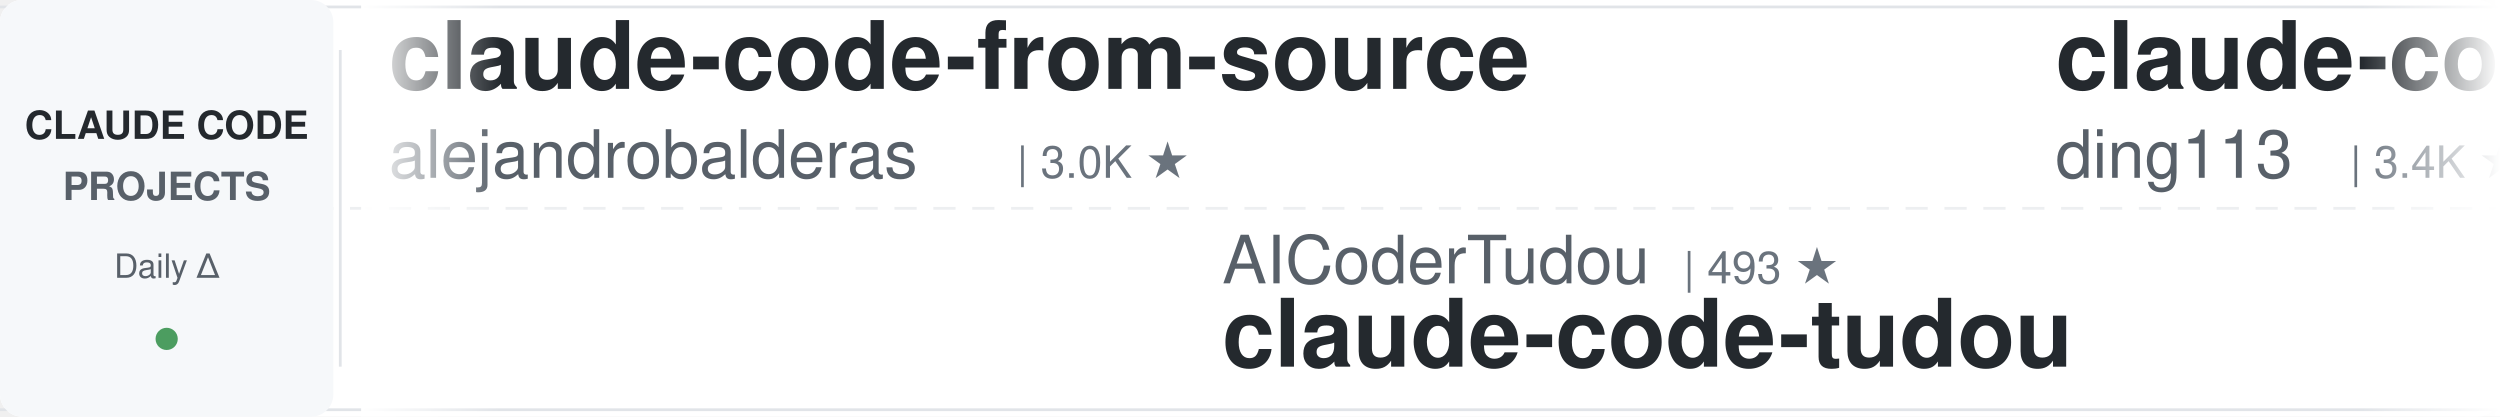
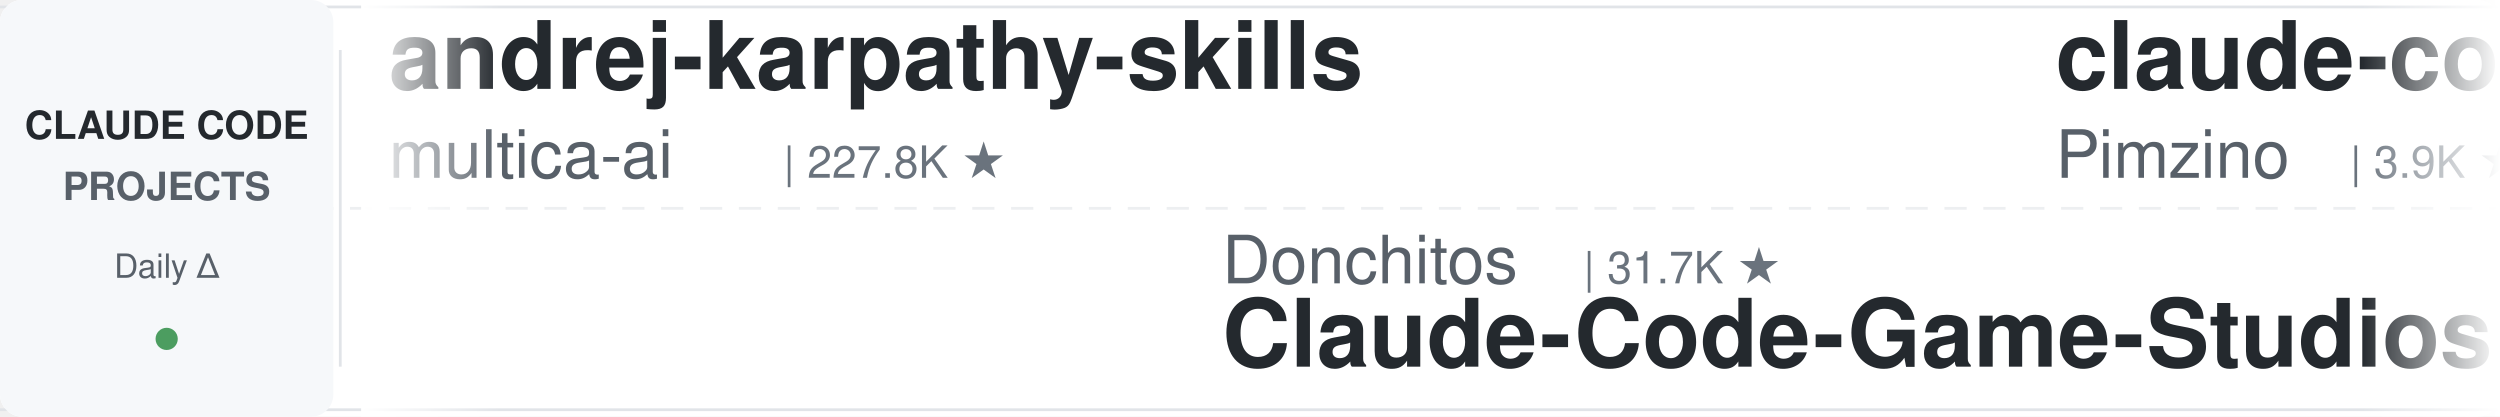
<svg xmlns="http://www.w3.org/2000/svg" width="900" height="150">
  <defs>
    <linearGradient id="leftFade" x1="0%" y1="0%" x2="100%" y2="0%">
      <stop offset="0%" style="stop-color:#ffffff;stop-opacity:1" />
      <stop offset="100%" style="stop-color:#ffffff;stop-opacity:0" />
    </linearGradient>
    <linearGradient id="rightFade" x1="0%" y1="0%" x2="100%" y2="0%">
      <stop offset="0%" style="stop-color:#ffffff;stop-opacity:0" />
      <stop offset="100%" style="stop-color:#ffffff;stop-opacity:1" />
    </linearGradient>
  </defs>
  <rect width="900" height="150" fill="#ffffff" rx="8" />
  <rect x="0" y="2" width="900" height="1" fill="#e1e4e8" />
  <rect x="0" y="147" width="900" height="1" fill="#e1e4e8" />
  <line x1="0" y1="75" x2="900" y2="75" stroke="#e1e4e8" stroke-width="1" stroke-dasharray="8 6" opacity="0.6" />
  <rect x="0" y="0" width="120" height="150" fill="#f6f8fa" rx="8" />
  <text x="60" y="50" font-family="-apple-system, BlinkMacSystemFont, 'Segoe UI', Helvetica, Arial, sans-serif" font-size="14" font-weight="600" fill="#24292e" text-anchor="middle">CLAUDE CODE</text>
  <text x="60" y="72" font-family="-apple-system, BlinkMacSystemFont, 'Segoe UI', Helvetica, Arial, sans-serif" font-size="14" font-weight="600" fill="#586069" text-anchor="middle">PROJECTS</text>
  <text x="60" y="100" font-family="-apple-system, BlinkMacSystemFont, 'Segoe UI', Helvetica, Arial, sans-serif" font-size="12" font-weight="500" fill="#586069" text-anchor="middle">Daily Δ</text>
  <circle cx="60" cy="122" r="4" fill="#22863a" opacity="0.8" />
  <rect x="122" y="18" width="1" height="114" fill="#e1e4e8" />
  <clipPath id="tickerClip">
    <rect x="130" y="0" width="770" height="150" />
  </clipPath>
  <g clip-path="url(#tickerClip)">
    <g id="tickerItems">
      <animateTransform attributeName="transform" attributeType="XML" type="translate" from="0 0" to="-3000 0" dur="54s" repeatCount="indefinite" />
      <g transform="translate(0, 0)">
-         <text x="140" y="32" font-family="-apple-system, BlinkMacSystemFont, 'Segoe UI', Helvetica, Arial, sans-serif" font-size="34" font-weight="600" fill="#24292e">claude-code-from-source</text>
-         <text x="140" y="64" font-family="-apple-system, BlinkMacSystemFont, 'Segoe UI', Helvetica, Arial, sans-serif" font-size="24" font-weight="400" fill="#586069">alejandrobalderas</text>
-         <text x="366" y="64" font-family="-apple-system, BlinkMacSystemFont, 'Segoe UI', Helvetica, Arial, sans-serif" font-size="16" font-weight="500" fill="#6a737d">| 3.0K ★</text>
+         <text x="140" y="32" font-family="-apple-system, BlinkMacSystemFont, 'Segoe UI', Helvetica, Arial, sans-serif" font-size="34" font-weight="600" fill="#24292e">andrej-karpathy-skills</text>
+         <text x="140" y="64" font-family="-apple-system, BlinkMacSystemFont, 'Segoe UI', Helvetica, Arial, sans-serif" font-size="24" font-weight="400" fill="#586069">multica-ai</text>
+         <text x="282" y="64" font-family="-apple-system, BlinkMacSystemFont, 'Segoe UI', Helvetica, Arial, sans-serif" font-size="16" font-weight="500" fill="#6a737d">| 227.8K ★</text>
      </g>
      <g transform="translate(300, 0)">
-         <text x="140" y="102" font-family="-apple-system, BlinkMacSystemFont, 'Segoe UI', Helvetica, Arial, sans-serif" font-size="24" font-weight="400" fill="#586069">AICoderTudou</text>
-         <text x="306" y="102" font-family="-apple-system, BlinkMacSystemFont, 'Segoe UI', Helvetica, Arial, sans-serif" font-size="16" font-weight="500" fill="#6a737d">| 493 ★</text>
-         <text x="140" y="132" font-family="-apple-system, BlinkMacSystemFont, 'Segoe UI', Helvetica, Arial, sans-serif" font-size="34" font-weight="600" fill="#24292e">claude-code-tudou</text>
+         <text x="140" y="102" font-family="-apple-system, BlinkMacSystemFont, 'Segoe UI', Helvetica, Arial, sans-serif" font-size="24" font-weight="400" fill="#586069">Donchitos</text>
+         <text x="270" y="102" font-family="-apple-system, BlinkMacSystemFont, 'Segoe UI', Helvetica, Arial, sans-serif" font-size="16" font-weight="500" fill="#6a737d">| 31.7K ★</text>
+         <text x="140" y="132" font-family="-apple-system, BlinkMacSystemFont, 'Segoe UI', Helvetica, Arial, sans-serif" font-size="34" font-weight="600" fill="#24292e">Claude-Code-Game-Studios</text>
      </g>
      <g transform="translate(600, 0)">
-         <text x="140" y="32" font-family="-apple-system, BlinkMacSystemFont, 'Segoe UI', Helvetica, Arial, sans-serif" font-size="34" font-weight="600" fill="#24292e">claude-code-hub</text>
-         <text x="140" y="64" font-family="-apple-system, BlinkMacSystemFont, 'Segoe UI', Helvetica, Arial, sans-serif" font-size="24" font-weight="400" fill="#586069">ding113</text>
-         <text x="246" y="64" font-family="-apple-system, BlinkMacSystemFont, 'Segoe UI', Helvetica, Arial, sans-serif" font-size="16" font-weight="500" fill="#6a737d">| 3.4K ★</text>
+         <text x="140" y="32" font-family="-apple-system, BlinkMacSystemFont, 'Segoe UI', Helvetica, Arial, sans-serif" font-size="34" font-weight="600" fill="#24292e">claude-code-spec-workflo...</text>
+         <text x="140" y="64" font-family="-apple-system, BlinkMacSystemFont, 'Segoe UI', Helvetica, Arial, sans-serif" font-size="24" font-weight="400" fill="#586069">Pimzino</text>
+         <text x="246" y="64" font-family="-apple-system, BlinkMacSystemFont, 'Segoe UI', Helvetica, Arial, sans-serif" font-size="16" font-weight="500" fill="#6a737d">| 3.9K ★</text>
      </g>
      <g transform="translate(900, 0)">
-         <text x="140" y="102" font-family="-apple-system, BlinkMacSystemFont, 'Segoe UI', Helvetica, Arial, sans-serif" font-size="24" font-weight="400" fill="#586069">Pimzino</text>
-         <text x="246" y="102" font-family="-apple-system, BlinkMacSystemFont, 'Segoe UI', Helvetica, Arial, sans-serif" font-size="16" font-weight="500" fill="#6a737d">| 3.9K ★</text>
-         <text x="140" y="132" font-family="-apple-system, BlinkMacSystemFont, 'Segoe UI', Helvetica, Arial, sans-serif" font-size="34" font-weight="600" fill="#24292e">claude-code-spec-workflo...</text>
+         <text x="140" y="102" font-family="-apple-system, BlinkMacSystemFont, 'Segoe UI', Helvetica, Arial, sans-serif" font-size="24" font-weight="400" fill="#586069">lorryjovens-hub</text>
+         <text x="342" y="102" font-family="-apple-system, BlinkMacSystemFont, 'Segoe UI', Helvetica, Arial, sans-serif" font-size="16" font-weight="500" fill="#6a737d">| 1.7K ★</text>
+         <text x="140" y="132" font-family="-apple-system, BlinkMacSystemFont, 'Segoe UI', Helvetica, Arial, sans-serif" font-size="34" font-weight="600" fill="#24292e">claude-code-rust</text>
      </g>
      <g transform="translate(1200, 0)">
-         <text x="140" y="32" font-family="-apple-system, BlinkMacSystemFont, 'Segoe UI', Helvetica, Arial, sans-serif" font-size="34" font-weight="600" fill="#24292e">claude-code-source</text>
-         <text x="140" y="64" font-family="-apple-system, BlinkMacSystemFont, 'Segoe UI', Helvetica, Arial, sans-serif" font-size="24" font-weight="400" fill="#586069">JrCx7scC</text>
-         <text x="258" y="64" font-family="-apple-system, BlinkMacSystemFont, 'Segoe UI', Helvetica, Arial, sans-serif" font-size="16" font-weight="500" fill="#6a737d">| 375 ★</text>
+         <text x="140" y="32" font-family="-apple-system, BlinkMacSystemFont, 'Segoe UI', Helvetica, Arial, sans-serif" font-size="34" font-weight="600" fill="#24292e">claude-code-video-toolki...</text>
+         <text x="140" y="64" font-family="-apple-system, BlinkMacSystemFont, 'Segoe UI', Helvetica, Arial, sans-serif" font-size="24" font-weight="400" fill="#586069">digitalsamba</text>
+         <text x="306" y="64" font-family="-apple-system, BlinkMacSystemFont, 'Segoe UI', Helvetica, Arial, sans-serif" font-size="16" font-weight="500" fill="#6a737d">| 2.4K ★</text>
      </g>
      <g transform="translate(1500, 0)">
-         <text x="140" y="102" font-family="-apple-system, BlinkMacSystemFont, 'Segoe UI', Helvetica, Arial, sans-serif" font-size="24" font-weight="400" fill="#586069">WorldFlowAI</text>
-         <text x="294" y="102" font-family="-apple-system, BlinkMacSystemFont, 'Segoe UI', Helvetica, Arial, sans-serif" font-size="16" font-weight="500" fill="#6a737d">| 5.7K ★</text>
-         <text x="140" y="132" font-family="-apple-system, BlinkMacSystemFont, 'Segoe UI', Helvetica, Arial, sans-serif" font-size="34" font-weight="600" fill="#24292e">everything-claude-code</text>
+         <text x="140" y="102" font-family="-apple-system, BlinkMacSystemFont, 'Segoe UI', Helvetica, Arial, sans-serif" font-size="24" font-weight="400" fill="#586069">VILA-Lab</text>
+         <text x="258" y="102" font-family="-apple-system, BlinkMacSystemFont, 'Segoe UI', Helvetica, Arial, sans-serif" font-size="16" font-weight="500" fill="#6a737d">| 2.2K ★</text>
+         <text x="140" y="132" font-family="-apple-system, BlinkMacSystemFont, 'Segoe UI', Helvetica, Arial, sans-serif" font-size="34" font-weight="600" fill="#24292e">Dive-into-Claude-Code</text>
      </g>
      <g transform="translate(1800, 0)">
-         <text x="140" y="32" font-family="-apple-system, BlinkMacSystemFont, 'Segoe UI', Helvetica, Arial, sans-serif" font-size="34" font-weight="600" fill="#24292e">claude-code-best-practic...</text>
-         <text x="140" y="64" font-family="-apple-system, BlinkMacSystemFont, 'Segoe UI', Helvetica, Arial, sans-serif" font-size="24" font-weight="400" fill="#586069">shanraisshan</text>
-         <text x="306" y="64" font-family="-apple-system, BlinkMacSystemFont, 'Segoe UI', Helvetica, Arial, sans-serif" font-size="16" font-weight="500" fill="#6a737d">| 68.4K ★</text>
+         <text x="140" y="32" font-family="-apple-system, BlinkMacSystemFont, 'Segoe UI', Helvetica, Arial, sans-serif" font-size="34" font-weight="600" fill="#24292e">claude-code-source</text>
+         <text x="140" y="64" font-family="-apple-system, BlinkMacSystemFont, 'Segoe UI', Helvetica, Arial, sans-serif" font-size="24" font-weight="400" fill="#586069">AprilNEA</text>
+         <text x="258" y="64" font-family="-apple-system, BlinkMacSystemFont, 'Segoe UI', Helvetica, Arial, sans-serif" font-size="16" font-weight="500" fill="#6a737d">| 392 ★</text>
      </g>
      <g transform="translate(2100, 0)">
-         <text x="140" y="102" font-family="-apple-system, BlinkMacSystemFont, 'Segoe UI', Helvetica, Arial, sans-serif" font-size="24" font-weight="400" fill="#586069">multica-ai</text>
-         <text x="282" y="102" font-family="-apple-system, BlinkMacSystemFont, 'Segoe UI', Helvetica, Arial, sans-serif" font-size="16" font-weight="500" fill="#6a737d">| 227.6K ★</text>
-         <text x="140" y="132" font-family="-apple-system, BlinkMacSystemFont, 'Segoe UI', Helvetica, Arial, sans-serif" font-size="34" font-weight="600" fill="#24292e">andrej-karpathy-skills</text>
+         <text x="140" y="102" font-family="-apple-system, BlinkMacSystemFont, 'Segoe UI', Helvetica, Arial, sans-serif" font-size="24" font-weight="400" fill="#586069">davila7</text>
+         <text x="246" y="102" font-family="-apple-system, BlinkMacSystemFont, 'Segoe UI', Helvetica, Arial, sans-serif" font-size="16" font-weight="500" fill="#6a737d">| 33.0K ★</text>
+         <text x="140" y="132" font-family="-apple-system, BlinkMacSystemFont, 'Segoe UI', Helvetica, Arial, sans-serif" font-size="34" font-weight="600" fill="#24292e">claude-code-templates</text>
      </g>
      <g transform="translate(2400, 0)">
-         <text x="140" y="32" font-family="-apple-system, BlinkMacSystemFont, 'Segoe UI', Helvetica, Arial, sans-serif" font-size="34" font-weight="600" fill="#24292e">everything-claude-code-z...</text>
-         <text x="140" y="64" font-family="-apple-system, BlinkMacSystemFont, 'Segoe UI', Helvetica, Arial, sans-serif" font-size="24" font-weight="400" fill="#586069">xu-xiang</text>
-         <text x="258" y="64" font-family="-apple-system, BlinkMacSystemFont, 'Segoe UI', Helvetica, Arial, sans-serif" font-size="16" font-weight="500" fill="#6a737d">| 2.0K ★</text>
+         <text x="140" y="32" font-family="-apple-system, BlinkMacSystemFont, 'Segoe UI', Helvetica, Arial, sans-serif" font-size="34" font-weight="600" fill="#24292e">awesome-claude-code</text>
+         <text x="140" y="64" font-family="-apple-system, BlinkMacSystemFont, 'Segoe UI', Helvetica, Arial, sans-serif" font-size="24" font-weight="400" fill="#586069">jqueryscript</text>
+         <text x="306" y="64" font-family="-apple-system, BlinkMacSystemFont, 'Segoe UI', Helvetica, Arial, sans-serif" font-size="16" font-weight="500" fill="#6a737d">| 541 ★</text>
      </g>
      <g transform="translate(2700, 0)">
-         <text x="140" y="102" font-family="-apple-system, BlinkMacSystemFont, 'Segoe UI', Helvetica, Arial, sans-serif" font-size="24" font-weight="400" fill="#586069">pedrohcgs</text>
-         <text x="270" y="102" font-family="-apple-system, BlinkMacSystemFont, 'Segoe UI', Helvetica, Arial, sans-serif" font-size="16" font-weight="500" fill="#6a737d">| 1.7K ★</text>
-         <text x="140" y="132" font-family="-apple-system, BlinkMacSystemFont, 'Segoe UI', Helvetica, Arial, sans-serif" font-size="34" font-weight="600" fill="#24292e">claude-code-my-workflow</text>
+         <text x="140" y="102" font-family="-apple-system, BlinkMacSystemFont, 'Segoe UI', Helvetica, Arial, sans-serif" font-size="24" font-weight="400" fill="#586069">affaan-m</text>
+         <text x="258" y="102" font-family="-apple-system, BlinkMacSystemFont, 'Segoe UI', Helvetica, Arial, sans-serif" font-size="16" font-weight="500" fill="#6a737d">| 294.4K ★</text>
+         <text x="140" y="132" font-family="-apple-system, BlinkMacSystemFont, 'Segoe UI', Helvetica, Arial, sans-serif" font-size="34" font-weight="600" fill="#24292e">ECC</text>
      </g>
      <g transform="translate(3000, 0)">
-         <text x="140" y="32" font-family="-apple-system, BlinkMacSystemFont, 'Segoe UI', Helvetica, Arial, sans-serif" font-size="34" font-weight="600" fill="#24292e">claude-code-from-source</text>
-         <text x="140" y="64" font-family="-apple-system, BlinkMacSystemFont, 'Segoe UI', Helvetica, Arial, sans-serif" font-size="24" font-weight="400" fill="#586069">alejandrobalderas</text>
-         <text x="366" y="64" font-family="-apple-system, BlinkMacSystemFont, 'Segoe UI', Helvetica, Arial, sans-serif" font-size="16" font-weight="500" fill="#6a737d">| 3.0K ★</text>
+         <text x="140" y="32" font-family="-apple-system, BlinkMacSystemFont, 'Segoe UI', Helvetica, Arial, sans-serif" font-size="34" font-weight="600" fill="#24292e">andrej-karpathy-skills</text>
+         <text x="140" y="64" font-family="-apple-system, BlinkMacSystemFont, 'Segoe UI', Helvetica, Arial, sans-serif" font-size="24" font-weight="400" fill="#586069">multica-ai</text>
+         <text x="282" y="64" font-family="-apple-system, BlinkMacSystemFont, 'Segoe UI', Helvetica, Arial, sans-serif" font-size="16" font-weight="500" fill="#6a737d">| 227.8K ★</text>
      </g>
      <g transform="translate(3300, 0)">
-         <text x="140" y="102" font-family="-apple-system, BlinkMacSystemFont, 'Segoe UI', Helvetica, Arial, sans-serif" font-size="24" font-weight="400" fill="#586069">AICoderTudou</text>
-         <text x="306" y="102" font-family="-apple-system, BlinkMacSystemFont, 'Segoe UI', Helvetica, Arial, sans-serif" font-size="16" font-weight="500" fill="#6a737d">| 493 ★</text>
-         <text x="140" y="132" font-family="-apple-system, BlinkMacSystemFont, 'Segoe UI', Helvetica, Arial, sans-serif" font-size="34" font-weight="600" fill="#24292e">claude-code-tudou</text>
+         <text x="140" y="102" font-family="-apple-system, BlinkMacSystemFont, 'Segoe UI', Helvetica, Arial, sans-serif" font-size="24" font-weight="400" fill="#586069">Donchitos</text>
+         <text x="270" y="102" font-family="-apple-system, BlinkMacSystemFont, 'Segoe UI', Helvetica, Arial, sans-serif" font-size="16" font-weight="500" fill="#6a737d">| 31.7K ★</text>
+         <text x="140" y="132" font-family="-apple-system, BlinkMacSystemFont, 'Segoe UI', Helvetica, Arial, sans-serif" font-size="34" font-weight="600" fill="#24292e">Claude-Code-Game-Studios</text>
      </g>
      <g transform="translate(3600, 0)">
-         <text x="140" y="32" font-family="-apple-system, BlinkMacSystemFont, 'Segoe UI', Helvetica, Arial, sans-serif" font-size="34" font-weight="600" fill="#24292e">claude-code-hub</text>
-         <text x="140" y="64" font-family="-apple-system, BlinkMacSystemFont, 'Segoe UI', Helvetica, Arial, sans-serif" font-size="24" font-weight="400" fill="#586069">ding113</text>
-         <text x="246" y="64" font-family="-apple-system, BlinkMacSystemFont, 'Segoe UI', Helvetica, Arial, sans-serif" font-size="16" font-weight="500" fill="#6a737d">| 3.4K ★</text>
+         <text x="140" y="32" font-family="-apple-system, BlinkMacSystemFont, 'Segoe UI', Helvetica, Arial, sans-serif" font-size="34" font-weight="600" fill="#24292e">claude-code-spec-workflo...</text>
+         <text x="140" y="64" font-family="-apple-system, BlinkMacSystemFont, 'Segoe UI', Helvetica, Arial, sans-serif" font-size="24" font-weight="400" fill="#586069">Pimzino</text>
+         <text x="246" y="64" font-family="-apple-system, BlinkMacSystemFont, 'Segoe UI', Helvetica, Arial, sans-serif" font-size="16" font-weight="500" fill="#6a737d">| 3.9K ★</text>
      </g>
      <g transform="translate(3900, 0)">
-         <text x="140" y="102" font-family="-apple-system, BlinkMacSystemFont, 'Segoe UI', Helvetica, Arial, sans-serif" font-size="24" font-weight="400" fill="#586069">Pimzino</text>
-         <text x="246" y="102" font-family="-apple-system, BlinkMacSystemFont, 'Segoe UI', Helvetica, Arial, sans-serif" font-size="16" font-weight="500" fill="#6a737d">| 3.9K ★</text>
-         <text x="140" y="132" font-family="-apple-system, BlinkMacSystemFont, 'Segoe UI', Helvetica, Arial, sans-serif" font-size="34" font-weight="600" fill="#24292e">claude-code-spec-workflo...</text>
+         <text x="140" y="102" font-family="-apple-system, BlinkMacSystemFont, 'Segoe UI', Helvetica, Arial, sans-serif" font-size="24" font-weight="400" fill="#586069">lorryjovens-hub</text>
+         <text x="342" y="102" font-family="-apple-system, BlinkMacSystemFont, 'Segoe UI', Helvetica, Arial, sans-serif" font-size="16" font-weight="500" fill="#6a737d">| 1.7K ★</text>
+         <text x="140" y="132" font-family="-apple-system, BlinkMacSystemFont, 'Segoe UI', Helvetica, Arial, sans-serif" font-size="34" font-weight="600" fill="#24292e">claude-code-rust</text>
      </g>
    </g>
  </g>
  <rect x="130" y="0" width="50" height="150" fill="url(#leftFade)" />
  <rect x="850" y="0" width="50" height="150" fill="url(#rightFade)" />
</svg>
